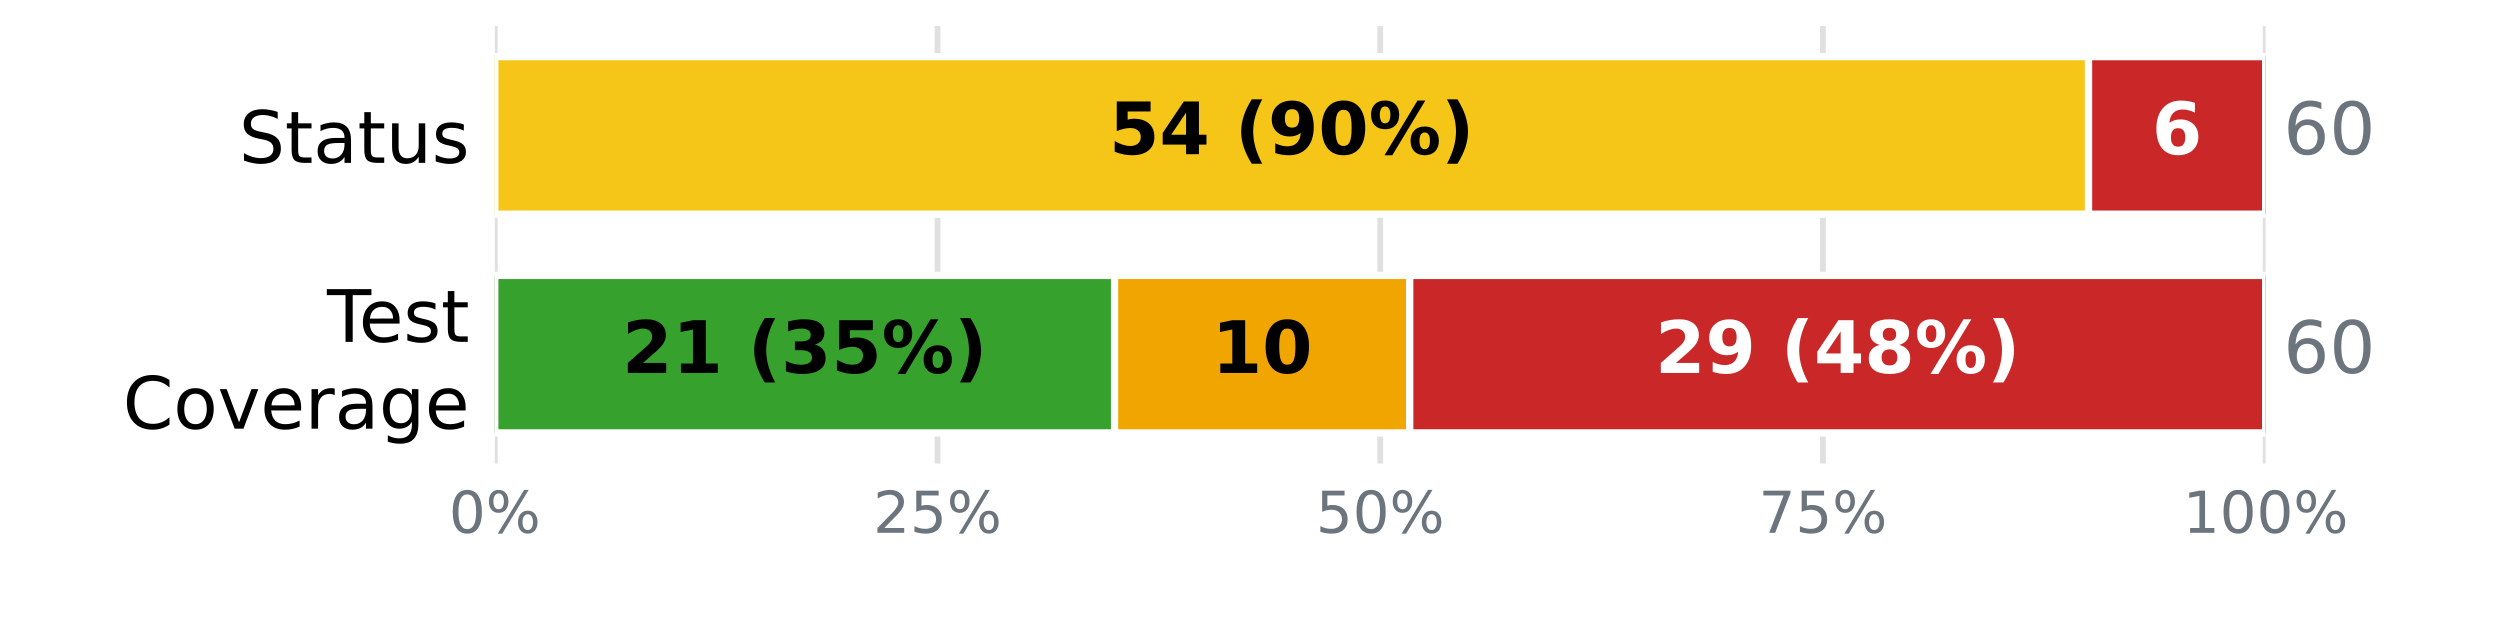
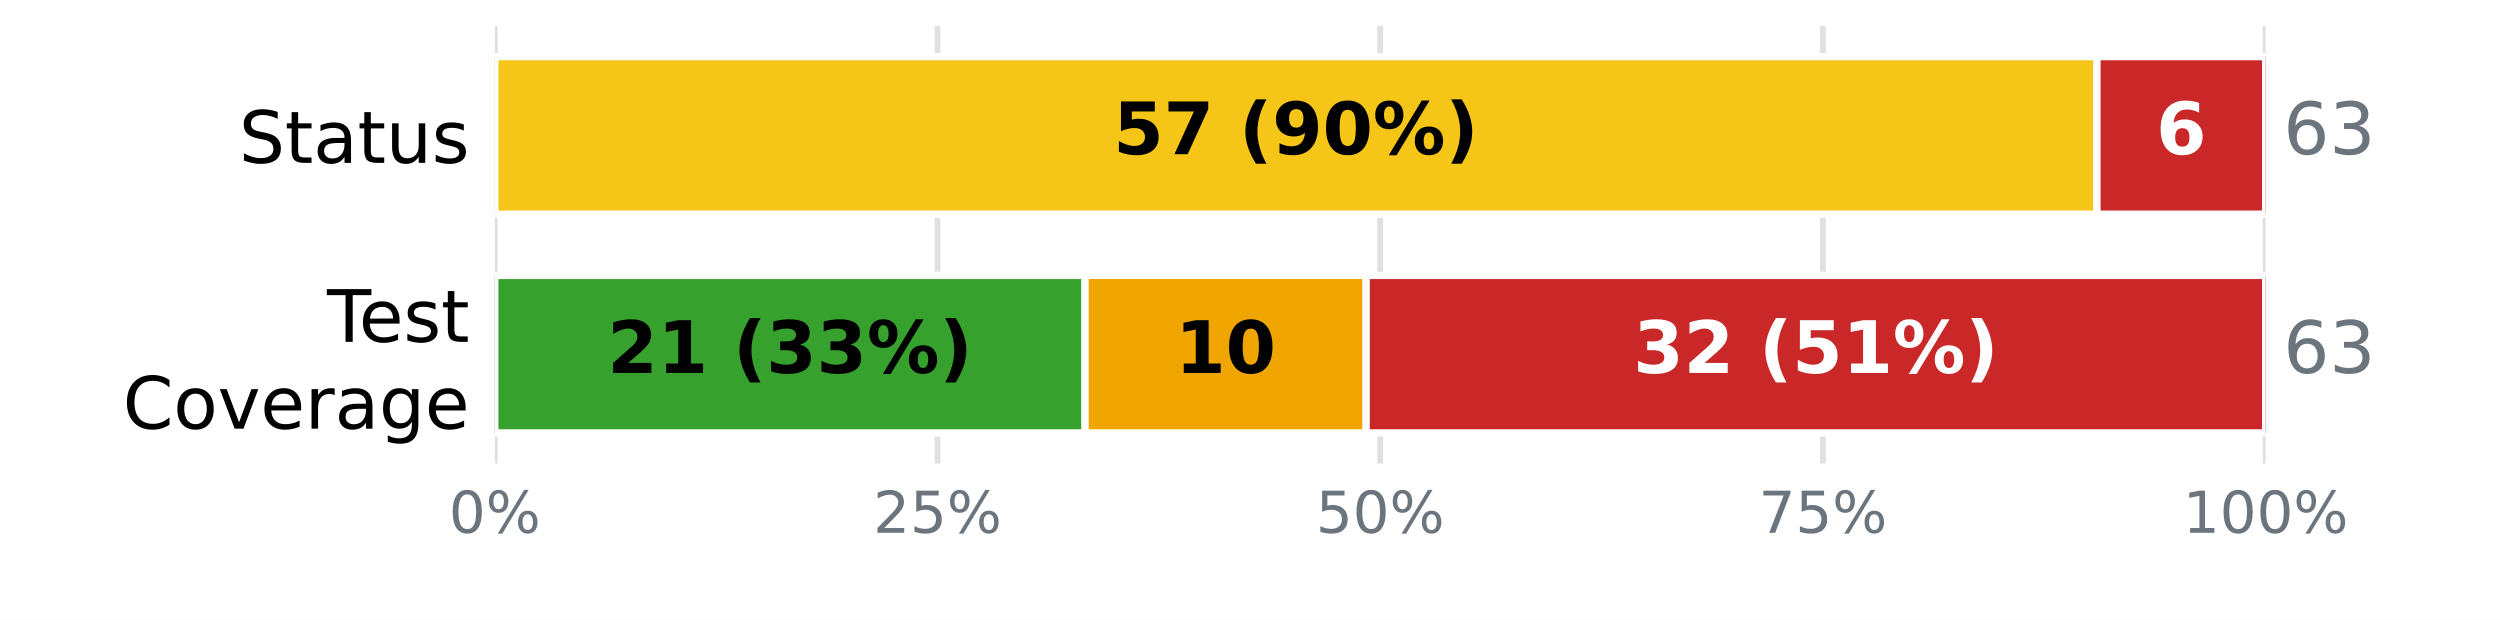
<svg xmlns="http://www.w3.org/2000/svg" xmlns:xlink="http://www.w3.org/1999/xlink" width="345.6pt" height="85.68pt" viewBox="0 0 345.6 85.68" version="1.1">
  <defs>
    <style type="text/css">*{stroke-linejoin: round; stroke-linecap: butt}</style>
  </defs>
  <g id="figure_1">
    <g id="patch_1">
      <path d="M 0 85.68  L 345.6 85.68  L 345.6 0  L 0 0  z " style="fill: #ffffff" />
    </g>
    <g id="axes_1">
      <g id="patch_2">
        <path d="M 68.4 64.08  L 313.2 64.08  L 313.2 3.6  L 68.4 3.6  z " style="fill: #ffffff" />
      </g>
      <g id="matplotlib.axis_1">
        <g id="xtick_1">
          <g id="line2d_1">
-             <path d="M 68.4 64.08  L 68.4 3.6  " clip-path="url(#p2847bdb16d)" style="fill: none; stroke: #e0e0e0; stroke-width: 0.8; stroke-linecap: square" />
+             <path d="M 68.4 64.08  L 68.4 3.6  " clip-path="url(#pe4f9ef9138)" style="fill: none; stroke: #e0e0e0; stroke-width: 0.8; stroke-linecap: square" />
          </g>
          <g id="line2d_2" />
          <g id="text_1">
            <g style="fill: #6c757d" transform="translate(62.05438 73.65812) scale(0.08 -0.08)">
              <defs>
                <path id="DejaVuSans-13" d="M 2034 4250  Q 1547 4250 1301 3770  Q 1056 3291 1056 2328  Q 1056 1369 1301 889  Q 1547 409 2034 409  Q 2525 409 2770 889  Q 3016 1369 3016 2328  Q 3016 3291 2770 3770  Q 2525 4250 2034 4250  z M 2034 4750  Q 2819 4750 3233 4129  Q 3647 3509 3647 2328  Q 3647 1150 3233 529  Q 2819 -91 2034 -91  Q 1250 -91 836 529  Q 422 1150 422 2328  Q 422 3509 836 4129  Q 1250 4750 2034 4750  z " transform="scale(0.015625)" />
                <path id="DejaVuSans-8" d="M 4653 2053  Q 4381 2053 4226 1822  Q 4072 1591 4072 1178  Q 4072 772 4226 539  Q 4381 306 4653 306  Q 4919 306 5073 539  Q 5228 772 5228 1178  Q 5228 1588 5073 1820  Q 4919 2053 4653 2053  z M 4653 2450  Q 5147 2450 5437 2106  Q 5728 1763 5728 1178  Q 5728 594 5436 251  Q 5144 -91 4653 -91  Q 4153 -91 3862 251  Q 3572 594 3572 1178  Q 3572 1766 3864 2108  Q 4156 2450 4653 2450  z M 1428 4353  Q 1159 4353 1004 4120  Q 850 3888 850 3481  Q 850 3069 1003 2837  Q 1156 2606 1428 2606  Q 1700 2606 1854 2837  Q 2009 3069 2009 3481  Q 2009 3884 1853 4118  Q 1697 4353 1428 4353  z M 4250 4750  L 4750 4750  L 1831 -91  L 1331 -91  L 4250 4750  z M 1428 4750  Q 1922 4750 2215 4408  Q 2509 4066 2509 3481  Q 2509 2891 2217 2550  Q 1925 2209 1428 2209  Q 931 2209 642 2551  Q 353 2894 353 3481  Q 353 4063 643 4406  Q 934 4750 1428 4750  z " transform="scale(0.015625)" />
              </defs>
              <use xlink:href="#DejaVuSans-13" />
              <use xlink:href="#DejaVuSans-8" transform="translate(63.625 0)" />
            </g>
          </g>
        </g>
        <g id="xtick_2">
          <g id="line2d_3">
-             <path d="M 129.6 64.08  L 129.6 3.6  " clip-path="url(#p2847bdb16d)" style="fill: none; stroke: #e0e0e0; stroke-width: 0.8; stroke-linecap: square" />
+             <path d="M 129.6 64.08  L 129.6 3.6  " clip-path="url(#pe4f9ef9138)" style="fill: none; stroke: #e0e0e0; stroke-width: 0.8; stroke-linecap: square" />
          </g>
          <g id="line2d_4" />
          <g id="text_2">
            <g style="fill: #6c757d" transform="translate(120.7094 73.65812) scale(0.08 -0.08)">
              <defs>
                <path id="DejaVuSans-15" d="M 1228 531  L 3431 531  L 3431 0  L 469 0  L 469 531  Q 828 903 1448 1529  Q 2069 2156 2228 2338  Q 2531 2678 2651 2914  Q 2772 3150 2772 3378  Q 2772 3750 2511 3984  Q 2250 4219 1831 4219  Q 1534 4219 1204 4116  Q 875 4013 500 3803  L 500 4441  Q 881 4594 1212 4672  Q 1544 4750 1819 4750  Q 2544 4750 2975 4387  Q 3406 4025 3406 3419  Q 3406 3131 3298 2873  Q 3191 2616 2906 2266  Q 2828 2175 2409 1742  Q 1991 1309 1228 531  z " transform="scale(0.015625)" />
                <path id="DejaVuSans-18" d="M 691 4666  L 3169 4666  L 3169 4134  L 1269 4134  L 1269 2991  Q 1406 3038 1543 3061  Q 1681 3084 1819 3084  Q 2600 3084 3056 2656  Q 3513 2228 3513 1497  Q 3513 744 3044 326  Q 2575 -91 1722 -91  Q 1428 -91 1123 -41  Q 819 9 494 109  L 494 744  Q 775 591 1075 516  Q 1375 441 1709 441  Q 2250 441 2565 725  Q 2881 1009 2881 1497  Q 2881 1984 2565 2268  Q 2250 2553 1709 2553  Q 1456 2553 1204 2497  Q 953 2441 691 2322  L 691 4666  z " transform="scale(0.015625)" />
              </defs>
              <use xlink:href="#DejaVuSans-15" />
              <use xlink:href="#DejaVuSans-18" transform="translate(63.625 0)" />
              <use xlink:href="#DejaVuSans-8" transform="translate(127.25 0)" />
            </g>
          </g>
        </g>
        <g id="xtick_3">
          <g id="line2d_5">
-             <path d="M 190.8 64.08  L 190.8 3.6  " clip-path="url(#p2847bdb16d)" style="fill: none; stroke: #e0e0e0; stroke-width: 0.8; stroke-linecap: square" />
+             <path d="M 190.8 64.08  L 190.8 3.6  " clip-path="url(#pe4f9ef9138)" style="fill: none; stroke: #e0e0e0; stroke-width: 0.8; stroke-linecap: square" />
          </g>
          <g id="line2d_6" />
          <g id="text_3">
            <g style="fill: #6c757d" transform="translate(181.9094 73.65812) scale(0.08 -0.08)">
              <use xlink:href="#DejaVuSans-18" />
              <use xlink:href="#DejaVuSans-13" transform="translate(63.625 0)" />
              <use xlink:href="#DejaVuSans-8" transform="translate(127.25 0)" />
            </g>
          </g>
        </g>
        <g id="xtick_4">
          <g id="line2d_7">
-             <path d="M 252 64.08  L 252 3.6  " clip-path="url(#p2847bdb16d)" style="fill: none; stroke: #e0e0e0; stroke-width: 0.8; stroke-linecap: square" />
+             <path d="M 252 64.08  L 252 3.6  " clip-path="url(#pe4f9ef9138)" style="fill: none; stroke: #e0e0e0; stroke-width: 0.8; stroke-linecap: square" />
          </g>
          <g id="line2d_8" />
          <g id="text_4">
            <g style="fill: #6c757d" transform="translate(243.1094 73.65812) scale(0.08 -0.08)">
              <defs>
                <path id="DejaVuSans-1a" d="M 525 4666  L 3525 4666  L 3525 4397  L 1831 0  L 1172 0  L 2766 4134  L 525 4134  L 525 4666  z " transform="scale(0.015625)" />
              </defs>
              <use xlink:href="#DejaVuSans-1a" />
              <use xlink:href="#DejaVuSans-18" transform="translate(63.625 0)" />
              <use xlink:href="#DejaVuSans-8" transform="translate(127.25 0)" />
            </g>
          </g>
        </g>
        <g id="xtick_5">
          <g id="line2d_9">
-             <path d="M 313.2 64.08  L 313.2 3.6  " clip-path="url(#p2847bdb16d)" style="fill: none; stroke: #e0e0e0; stroke-width: 0.8; stroke-linecap: square" />
+             <path d="M 313.2 64.08  L 313.2 3.6  " clip-path="url(#pe4f9ef9138)" style="fill: none; stroke: #e0e0e0; stroke-width: 0.8; stroke-linecap: square" />
          </g>
          <g id="line2d_10" />
          <g id="text_5">
            <g style="fill: #6c757d" transform="translate(301.7644 73.65812) scale(0.08 -0.08)">
              <defs>
                <path id="DejaVuSans-14" d="M 794 531  L 1825 531  L 1825 4091  L 703 3866  L 703 4441  L 1819 4666  L 2450 4666  L 2450 531  L 3481 531  L 3481 0  L 794 0  L 794 531  z " transform="scale(0.015625)" />
              </defs>
              <use xlink:href="#DejaVuSans-14" />
              <use xlink:href="#DejaVuSans-13" transform="translate(63.625 0)" />
              <use xlink:href="#DejaVuSans-13" transform="translate(127.25 0)" />
              <use xlink:href="#DejaVuSans-8" transform="translate(190.875 0)" />
            </g>
          </g>
        </g>
      </g>
      <g id="matplotlib.axis_2">
        <g id="ytick_1">
          <g id="line2d_11" />
          <g id="text_6">
            <g transform="translate(33.03594 22.51883) scale(0.1 -0.1)">
              <defs>
                <path id="DejaVuSans-36" d="M 3425 4513  L 3425 3897  Q 3066 4069 2747 4153  Q 2428 4238 2131 4238  Q 1616 4238 1336 4038  Q 1056 3838 1056 3469  Q 1056 3159 1242 3001  Q 1428 2844 1947 2747  L 2328 2669  Q 3034 2534 3370 2195  Q 3706 1856 3706 1288  Q 3706 609 3251 259  Q 2797 -91 1919 -91  Q 1588 -91 1214 -16  Q 841 59 441 206  L 441 856  Q 825 641 1194 531  Q 1563 422 1919 422  Q 2459 422 2753 634  Q 3047 847 3047 1241  Q 3047 1584 2836 1778  Q 2625 1972 2144 2069  L 1759 2144  Q 1053 2284 737 2584  Q 422 2884 422 3419  Q 422 4038 858 4394  Q 1294 4750 2059 4750  Q 2388 4750 2728 4690  Q 3069 4631 3425 4513  z " transform="scale(0.015625)" />
                <path id="DejaVuSans-57" d="M 1172 4494  L 1172 3500  L 2356 3500  L 2356 3053  L 1172 3053  L 1172 1153  Q 1172 725 1289 603  Q 1406 481 1766 481  L 2356 481  L 2356 0  L 1766 0  Q 1100 0 847 248  Q 594 497 594 1153  L 594 3053  L 172 3053  L 172 3500  L 594 3500  L 594 4494  L 1172 4494  z " transform="scale(0.015625)" />
                <path id="DejaVuSans-44" d="M 2194 1759  Q 1497 1759 1228 1600  Q 959 1441 959 1056  Q 959 750 1161 570  Q 1363 391 1709 391  Q 2188 391 2477 730  Q 2766 1069 2766 1631  L 2766 1759  L 2194 1759  z M 3341 1997  L 3341 0  L 2766 0  L 2766 531  Q 2569 213 2275 61  Q 1981 -91 1556 -91  Q 1019 -91 701 211  Q 384 513 384 1019  Q 384 1609 779 1909  Q 1175 2209 1959 2209  L 2766 2209  L 2766 2266  Q 2766 2663 2505 2880  Q 2244 3097 1772 3097  Q 1472 3097 1187 3025  Q 903 2953 641 2809  L 641 3341  Q 956 3463 1253 3523  Q 1550 3584 1831 3584  Q 2591 3584 2966 3190  Q 3341 2797 3341 1997  z " transform="scale(0.015625)" />
                <path id="DejaVuSans-58" d="M 544 1381  L 544 3500  L 1119 3500  L 1119 1403  Q 1119 906 1312 657  Q 1506 409 1894 409  Q 2359 409 2629 706  Q 2900 1003 2900 1516  L 2900 3500  L 3475 3500  L 3475 0  L 2900 0  L 2900 538  Q 2691 219 2414 64  Q 2138 -91 1772 -91  Q 1169 -91 856 284  Q 544 659 544 1381  z M 1991 3584  L 1991 3584  z " transform="scale(0.015625)" />
                <path id="DejaVuSans-56" d="M 2834 3397  L 2834 2853  Q 2591 2978 2328 3040  Q 2066 3103 1784 3103  Q 1356 3103 1142 2972  Q 928 2841 928 2578  Q 928 2378 1081 2264  Q 1234 2150 1697 2047  L 1894 2003  Q 2506 1872 2764 1633  Q 3022 1394 3022 966  Q 3022 478 2636 193  Q 2250 -91 1575 -91  Q 1294 -91 989 -36  Q 684 19 347 128  L 347 722  Q 666 556 975 473  Q 1284 391 1588 391  Q 1994 391 2212 530  Q 2431 669 2431 922  Q 2431 1156 2273 1281  Q 2116 1406 1581 1522  L 1381 1569  Q 847 1681 609 1914  Q 372 2147 372 2553  Q 372 3047 722 3315  Q 1072 3584 1716 3584  Q 2034 3584 2315 3537  Q 2597 3491 2834 3397  z " transform="scale(0.015625)" />
              </defs>
              <use xlink:href="#DejaVuSans-36" />
              <use xlink:href="#DejaVuSans-57" transform="translate(63.48438 0)" />
              <use xlink:href="#DejaVuSans-44" transform="translate(102.6875 0)" />
              <use xlink:href="#DejaVuSans-57" transform="translate(163.9688 0)" />
              <use xlink:href="#DejaVuSans-58" transform="translate(203.1719 0)" />
              <use xlink:href="#DejaVuSans-56" transform="translate(266.5469 0)" />
            </g>
          </g>
        </g>
        <g id="ytick_2">
          <g id="line2d_12" />
          <g id="text_7">
            <g transform="translate(45.20781 47.25834) scale(0.1 -0.1)">
              <defs>
                <path id="DejaVuSans-37" d="M -19 4666  L 3928 4666  L 3928 4134  L 2272 4134  L 2272 0  L 1638 0  L 1638 4134  L -19 4134  L -19 4666  z " transform="scale(0.015625)" />
                <path id="DejaVuSans-48" d="M 3597 1894  L 3597 1613  L 953 1613  Q 991 1019 1311 708  Q 1631 397 2203 397  Q 2534 397 2845 478  Q 3156 559 3463 722  L 3463 178  Q 3153 47 2828 -22  Q 2503 -91 2169 -91  Q 1331 -91 842 396  Q 353 884 353 1716  Q 353 2575 817 3079  Q 1281 3584 2069 3584  Q 2775 3584 3186 3129  Q 3597 2675 3597 1894  z M 3022 2063  Q 3016 2534 2758 2815  Q 2500 3097 2075 3097  Q 1594 3097 1305 2825  Q 1016 2553 972 2059  L 3022 2063  z " transform="scale(0.015625)" />
              </defs>
              <use xlink:href="#DejaVuSans-37" />
              <use xlink:href="#DejaVuSans-48" transform="translate(44.09375 0)" />
              <use xlink:href="#DejaVuSans-56" transform="translate(105.625 0)" />
              <use xlink:href="#DejaVuSans-57" transform="translate(157.7188 0)" />
            </g>
            <g transform="translate(16.98594 59.26029) scale(0.1 -0.1)">
              <defs>
                <path id="DejaVuSans-26" d="M 4122 4306  L 4122 3641  Q 3803 3938 3442 4084  Q 3081 4231 2675 4231  Q 1875 4231 1450 3742  Q 1025 3253 1025 2328  Q 1025 1406 1450 917  Q 1875 428 2675 428  Q 3081 428 3442 575  Q 3803 722 4122 1019  L 4122 359  Q 3791 134 3420 21  Q 3050 -91 2638 -91  Q 1578 -91 968 557  Q 359 1206 359 2328  Q 359 3453 968 4101  Q 1578 4750 2638 4750  Q 3056 4750 3426 4639  Q 3797 4528 4122 4306  z " transform="scale(0.015625)" />
                <path id="DejaVuSans-52" d="M 1959 3097  Q 1497 3097 1228 2736  Q 959 2375 959 1747  Q 959 1119 1226 758  Q 1494 397 1959 397  Q 2419 397 2687 759  Q 2956 1122 2956 1747  Q 2956 2369 2687 2733  Q 2419 3097 1959 3097  z M 1959 3584  Q 2709 3584 3137 3096  Q 3566 2609 3566 1747  Q 3566 888 3137 398  Q 2709 -91 1959 -91  Q 1206 -91 779 398  Q 353 888 353 1747  Q 353 2609 779 3096  Q 1206 3584 1959 3584  z " transform="scale(0.015625)" />
                <path id="DejaVuSans-59" d="M 191 3500  L 800 3500  L 1894 563  L 2988 3500  L 3597 3500  L 2284 0  L 1503 0  L 191 3500  z " transform="scale(0.015625)" />
                <path id="DejaVuSans-55" d="M 2631 2963  Q 2534 3019 2420 3045  Q 2306 3072 2169 3072  Q 1681 3072 1420 2755  Q 1159 2438 1159 1844  L 1159 0  L 581 0  L 581 3500  L 1159 3500  L 1159 2956  Q 1341 3275 1631 3429  Q 1922 3584 2338 3584  Q 2397 3584 2469 3576  Q 2541 3569 2628 3553  L 2631 2963  z " transform="scale(0.015625)" />
                <path id="DejaVuSans-4a" d="M 2906 1791  Q 2906 2416 2648 2759  Q 2391 3103 1925 3103  Q 1463 3103 1205 2759  Q 947 2416 947 1791  Q 947 1169 1205 825  Q 1463 481 1925 481  Q 2391 481 2648 825  Q 2906 1169 2906 1791  z M 3481 434  Q 3481 -459 3084 -895  Q 2688 -1331 1869 -1331  Q 1566 -1331 1297 -1286  Q 1028 -1241 775 -1147  L 775 -588  Q 1028 -725 1275 -790  Q 1522 -856 1778 -856  Q 2344 -856 2625 -561  Q 2906 -266 2906 331  L 2906 616  Q 2728 306 2450 153  Q 2172 0 1784 0  Q 1141 0 747 490  Q 353 981 353 1791  Q 353 2603 747 3093  Q 1141 3584 1784 3584  Q 2172 3584 2450 3431  Q 2728 3278 2906 2969  L 2906 3500  L 3481 3500  L 3481 434  z " transform="scale(0.015625)" />
              </defs>
              <use xlink:href="#DejaVuSans-26" />
              <use xlink:href="#DejaVuSans-52" transform="translate(69.82812 0)" />
              <use xlink:href="#DejaVuSans-59" transform="translate(131.0156 0)" />
              <use xlink:href="#DejaVuSans-48" transform="translate(190.2031 0)" />
              <use xlink:href="#DejaVuSans-55" transform="translate(251.7344 0)" />
              <use xlink:href="#DejaVuSans-44" transform="translate(292.8438 0)" />
              <use xlink:href="#DejaVuSans-4a" transform="translate(354.125 0)" />
              <use xlink:href="#DejaVuSans-48" transform="translate(417.6094 0)" />
            </g>
          </g>
        </g>
      </g>
      <g id="patch_3">
-         <path d="M 68.4 7.834  L 68.4 7.834  L 68.4 29.606  L 68.4 29.606  z " clip-path="url(#p2847bdb16d)" style="fill: #37a12d; stroke: #ffffff; stroke-linejoin: miter" />
+         <path d="M 68.4 7.834  L 68.4 7.834  L 68.4 29.606  L 68.4 29.606  z " clip-path="url(#pe4f9ef9138)" style="fill: #37a12d; stroke: #ffffff; stroke-linejoin: miter" />
      </g>
      <g id="patch_4">
-         <path d="M 68.4 7.834  L 288.72 7.834  L 288.72 29.606  L 68.4 29.606  z " clip-path="url(#p2847bdb16d)" style="fill: #f5c518; stroke: #ffffff; stroke-linejoin: miter" />
+         <path d="M 68.4 7.834  L 289.886 7.834  L 289.886 29.606  L 68.4 29.606  z " clip-path="url(#pe4f9ef9138)" style="fill: #f5c518; stroke: #ffffff; stroke-linejoin: miter" />
      </g>
      <g id="patch_5">
-         <path d="M 288.72 7.834  L 313.2 7.834  L 313.2 29.606  L 288.72 29.606  z " clip-path="url(#p2847bdb16d)" style="fill: #ca2828; stroke: #ffffff; stroke-linejoin: miter" />
+         <path d="M 289.886 7.834  L 313.2 7.834  L 313.2 29.606  L 289.886 29.606  z " clip-path="url(#pe4f9ef9138)" style="fill: #ca2828; stroke: #ffffff; stroke-linejoin: miter" />
      </g>
      <g id="patch_6">
-         <path d="M 68.4 38.074  L 154.08 38.074  L 154.08 59.846  L 68.4 59.846  z " clip-path="url(#p2847bdb16d)" style="fill: #37a12d; stroke: #ffffff; stroke-linejoin: miter" />
+         <path d="M 68.4 38.074  L 150 38.074  L 150 59.846  L 68.4 59.846  z " clip-path="url(#pe4f9ef9138)" style="fill: #37a12d; stroke: #ffffff; stroke-linejoin: miter" />
      </g>
      <g id="patch_7">
-         <path d="M 154.08 38.074  L 194.88 38.074  L 194.88 59.846  L 154.08 59.846  z " clip-path="url(#p2847bdb16d)" style="fill: #f0a500; stroke: #ffffff; stroke-linejoin: miter" />
+         <path d="M 150 38.074  L 188.857 38.074  L 188.857 59.846  L 150 59.846  z " clip-path="url(#pe4f9ef9138)" style="fill: #f0a500; stroke: #ffffff; stroke-linejoin: miter" />
      </g>
      <g id="patch_8">
-         <path d="M 194.88 38.074  L 313.2 38.074  L 313.2 59.846  L 194.88 59.846  z " clip-path="url(#p2847bdb16d)" style="fill: #ca2828; stroke: #ffffff; stroke-linejoin: miter" />
+         <path d="M 188.857 38.074  L 313.2 38.074  L 313.2 59.846  L 188.857 59.846  z " clip-path="url(#pe4f9ef9138)" style="fill: #ca2828; stroke: #ffffff; stroke-linejoin: miter" />
      </g>
      <g id="text_8">
-         <g transform="translate(153.3233 21.31766) scale(0.1 -0.1)">
+         <g transform="translate(153.9061 21.31766) scale(0.1 -0.1)">
          <defs>
            <path id="DejaVuSans-Bold-18" d="M 678 4666  L 3669 4666  L 3669 3781  L 1638 3781  L 1638 3059  Q 1775 3097 1914 3117  Q 2053 3138 2203 3138  Q 3056 3138 3531 2711  Q 4006 2284 4006 1522  Q 4006 766 3489 337  Q 2972 -91 2053 -91  Q 1656 -91 1267 -14  Q 878 63 494 219  L 494 1166  Q 875 947 1217 837  Q 1559 728 1863 728  Q 2300 728 2551 942  Q 2803 1156 2803 1522  Q 2803 1891 2551 2103  Q 2300 2316 1863 2316  Q 1603 2316 1309 2248  Q 1016 2181 678 2041  L 678 4666  z " transform="scale(0.015625)" />
-             <path id="DejaVuSans-Bold-17" d="M 2356 3675  L 1038 1722  L 2356 1722  L 2356 3675  z M 2156 4666  L 3494 4666  L 3494 1722  L 4159 1722  L 4159 850  L 3494 850  L 3494 0  L 2356 0  L 2356 850  L 288 850  L 288 1881  L 2156 4666  z " transform="scale(0.015625)" />
+             <path id="DejaVuSans-Bold-1a" d="M 428 4666  L 3944 4666  L 3944 3988  L 2125 0  L 953 0  L 2675 3781  L 428 3781  L 428 4666  z " transform="scale(0.015625)" />
            <path id="DejaVuSans-Bold-3" transform="scale(0.015625)" />
            <path id="DejaVuSans-Bold-b" d="M 2413 -844  L 1484 -844  Q 1006 -72 778 623  Q 550 1319 550 2003  Q 550 2688 779 3389  Q 1009 4091 1484 4856  L 2413 4856  Q 2013 4116 1813 3408  Q 1613 2700 1613 2009  Q 1613 1319 1811 609  Q 2009 -100 2413 -844  z " transform="scale(0.015625)" />
            <path id="DejaVuSans-Bold-1c" d="M 641 103  L 641 966  Q 928 831 1190 764  Q 1453 697 1709 697  Q 2247 697 2547 995  Q 2847 1294 2900 1881  Q 2688 1725 2447 1647  Q 2206 1569 1925 1569  Q 1209 1569 770 1986  Q 331 2403 331 3084  Q 331 3838 820 4291  Q 1309 4744 2131 4744  Q 3044 4744 3544 4128  Q 4044 3513 4044 2388  Q 4044 1231 3459 570  Q 2875 -91 1856 -91  Q 1528 -91 1228 -42  Q 928 6 641 103  z M 2125 2350  Q 2441 2350 2600 2554  Q 2759 2759 2759 3169  Q 2759 3575 2600 3781  Q 2441 3988 2125 3988  Q 1809 3988 1650 3781  Q 1491 3575 1491 3169  Q 1491 2759 1650 2554  Q 1809 2350 2125 2350  z " transform="scale(0.015625)" />
            <path id="DejaVuSans-Bold-13" d="M 2944 2338  Q 2944 3213 2780 3570  Q 2616 3928 2228 3928  Q 1841 3928 1675 3570  Q 1509 3213 1509 2338  Q 1509 1453 1675 1090  Q 1841 728 2228 728  Q 2613 728 2778 1090  Q 2944 1453 2944 2338  z M 4147 2328  Q 4147 1169 3647 539  Q 3147 -91 2228 -91  Q 1306 -91 806 539  Q 306 1169 306 2328  Q 306 3491 806 4120  Q 1306 4750 2228 4750  Q 3147 4750 3647 4120  Q 4147 3491 4147 2328  z " transform="scale(0.015625)" />
            <path id="DejaVuSans-Bold-8" d="M 4959 1925  Q 4738 1925 4616 1733  Q 4494 1541 4494 1184  Q 4494 825 4614 633  Q 4734 441 4959 441  Q 5184 441 5303 633  Q 5422 825 5422 1184  Q 5422 1541 5301 1733  Q 5181 1925 4959 1925  z M 4959 2450  Q 5541 2450 5875 2112  Q 6209 1775 6209 1184  Q 6209 594 5875 251  Q 5541 -91 4959 -91  Q 4378 -91 4042 251  Q 3706 594 3706 1184  Q 3706 1772 4042 2111  Q 4378 2450 4959 2450  z M 2094 -91  L 1403 -91  L 4319 4750  L 5013 4750  L 2094 -91  z M 1453 4750  Q 2034 4750 2367 4411  Q 2700 4072 2700 3481  Q 2700 2891 2367 2550  Q 2034 2209 1453 2209  Q 872 2209 539 2550  Q 206 2891 206 3481  Q 206 4072 539 4411  Q 872 4750 1453 4750  z M 1453 4225  Q 1228 4225 1106 4031  Q 984 3838 984 3481  Q 984 3122 1106 2926  Q 1228 2731 1453 2731  Q 1678 2731 1798 2926  Q 1919 3122 1919 3481  Q 1919 3838 1797 4031  Q 1675 4225 1453 4225  z " transform="scale(0.015625)" />
            <path id="DejaVuSans-Bold-c" d="M 513 -844  Q 913 -100 1113 609  Q 1313 1319 1313 2009  Q 1313 2700 1113 3408  Q 913 4116 513 4856  L 1441 4856  Q 1916 4091 2145 3389  Q 2375 2688 2375 2003  Q 2375 1319 2147 623  Q 1919 -72 1441 -844  L 513 -844  z " transform="scale(0.015625)" />
          </defs>
          <use xlink:href="#DejaVuSans-Bold-18" />
-           <use xlink:href="#DejaVuSans-Bold-17" transform="translate(69.57812 0)" />
+           <use xlink:href="#DejaVuSans-Bold-1a" transform="translate(69.57812 0)" />
          <use xlink:href="#DejaVuSans-Bold-3" transform="translate(139.1562 0)" />
          <use xlink:href="#DejaVuSans-Bold-b" transform="translate(173.9688 0)" />
          <use xlink:href="#DejaVuSans-Bold-1c" transform="translate(219.6719 0)" />
          <use xlink:href="#DejaVuSans-Bold-13" transform="translate(289.25 0)" />
          <use xlink:href="#DejaVuSans-Bold-8" transform="translate(358.8281 0)" />
          <use xlink:href="#DejaVuSans-Bold-c" transform="translate(459.0312 0)" />
        </g>
      </g>
      <g id="text_9">
-         <g style="fill: #ffffff" transform="translate(297.4811 21.31766) scale(0.1 -0.1)">
+         <g style="fill: #ffffff" transform="translate(298.064 21.31766) scale(0.1 -0.1)">
          <defs>
            <path id="DejaVuSans-Bold-19" d="M 2316 2303  Q 2000 2303 1842 2098  Q 1684 1894 1684 1484  Q 1684 1075 1842 870  Q 2000 666 2316 666  Q 2634 666 2792 870  Q 2950 1075 2950 1484  Q 2950 1894 2792 2098  Q 2634 2303 2316 2303  z M 3803 4544  L 3803 3681  Q 3506 3822 3243 3889  Q 2981 3956 2731 3956  Q 2194 3956 1894 3657  Q 1594 3359 1544 2772  Q 1750 2925 1990 3001  Q 2231 3078 2516 3078  Q 3231 3078 3670 2659  Q 4109 2241 4109 1563  Q 4109 813 3618 361  Q 3128 -91 2303 -91  Q 1394 -91 895 523  Q 397 1138 397 2266  Q 397 3422 980 4083  Q 1563 4744 2578 4744  Q 2900 4744 3203 4694  Q 3506 4644 3803 4544  z " transform="scale(0.015625)" />
          </defs>
          <use xlink:href="#DejaVuSans-Bold-19" />
        </g>
      </g>
      <g id="text_10">
        <g style="fill: #6c757d" transform="translate(315.648 21.31766) scale(0.1 -0.1)">
          <defs>
            <path id="DejaVuSans-19" d="M 2113 2584  Q 1688 2584 1439 2293  Q 1191 2003 1191 1497  Q 1191 994 1439 701  Q 1688 409 2113 409  Q 2538 409 2786 701  Q 3034 994 3034 1497  Q 3034 2003 2786 2293  Q 2538 2584 2113 2584  z M 3366 4563  L 3366 3988  Q 3128 4100 2886 4159  Q 2644 4219 2406 4219  Q 1781 4219 1451 3797  Q 1122 3375 1075 2522  Q 1259 2794 1537 2939  Q 1816 3084 2150 3084  Q 2853 3084 3261 2657  Q 3669 2231 3669 1497  Q 3669 778 3244 343  Q 2819 -91 2113 -91  Q 1303 -91 875 529  Q 447 1150 447 2328  Q 447 3434 972 4092  Q 1497 4750 2381 4750  Q 2619 4750 2861 4703  Q 3103 4656 3366 4563  z " transform="scale(0.015625)" />
+             <path id="DejaVuSans-16" d="M 2597 2516  Q 3050 2419 3304 2112  Q 3559 1806 3559 1356  Q 3559 666 3084 287  Q 2609 -91 1734 -91  Q 1441 -91 1130 -33  Q 819 25 488 141  L 488 750  Q 750 597 1062 519  Q 1375 441 1716 441  Q 2309 441 2620 675  Q 2931 909 2931 1356  Q 2931 1769 2642 2001  Q 2353 2234 1838 2234  L 1294 2234  L 1294 2753  L 1863 2753  Q 2328 2753 2575 2939  Q 2822 3125 2822 3475  Q 2822 3834 2567 4026  Q 2313 4219 1838 4219  Q 1578 4219 1281 4162  Q 984 4106 628 3988  L 628 4550  Q 988 4650 1302 4700  Q 1616 4750 1894 4750  Q 2613 4750 3031 4423  Q 3450 4097 3450 3541  Q 3450 3153 3228 2886  Q 3006 2619 2597 2516  z " transform="scale(0.015625)" />
          </defs>
          <use xlink:href="#DejaVuSans-19" />
-           <use xlink:href="#DejaVuSans-13" transform="translate(63.625 0)" />
+           <use xlink:href="#DejaVuSans-16" transform="translate(63.625 0)" />
        </g>
      </g>
      <g id="text_11">
-         <g transform="translate(86.00328 51.55766) scale(0.1 -0.1)">
+         <g transform="translate(83.96328 51.55766) scale(0.1 -0.1)">
          <defs>
            <path id="DejaVuSans-Bold-15" d="M 1844 884  L 3897 884  L 3897 0  L 506 0  L 506 884  L 2209 2388  Q 2438 2594 2547 2791  Q 2656 2988 2656 3200  Q 2656 3528 2436 3728  Q 2216 3928 1850 3928  Q 1569 3928 1234 3808  Q 900 3688 519 3450  L 519 4475  Q 925 4609 1322 4679  Q 1719 4750 2100 4750  Q 2938 4750 3402 4381  Q 3866 4013 3866 3353  Q 3866 2972 3669 2642  Q 3472 2313 2841 1759  L 1844 884  z " transform="scale(0.015625)" />
            <path id="DejaVuSans-Bold-14" d="M 750 831  L 1813 831  L 1813 3847  L 722 3622  L 722 4441  L 1806 4666  L 2950 4666  L 2950 831  L 4013 831  L 4013 0  L 750 0  L 750 831  z " transform="scale(0.015625)" />
            <path id="DejaVuSans-Bold-16" d="M 2981 2516  Q 3453 2394 3698 2092  Q 3944 1791 3944 1325  Q 3944 631 3412 270  Q 2881 -91 1863 -91  Q 1503 -91 1142 -33  Q 781 25 428 141  L 428 1069  Q 766 900 1098 814  Q 1431 728 1753 728  Q 2231 728 2486 893  Q 2741 1059 2741 1369  Q 2741 1688 2480 1852  Q 2219 2016 1709 2016  L 1228 2016  L 1228 2791  L 1734 2791  Q 2188 2791 2409 2933  Q 2631 3075 2631 3366  Q 2631 3634 2415 3781  Q 2200 3928 1806 3928  Q 1516 3928 1219 3862  Q 922 3797 628 3669  L 628 4550  Q 984 4650 1334 4700  Q 1684 4750 2022 4750  Q 2931 4750 3382 4451  Q 3834 4153 3834 3553  Q 3834 3144 3618 2883  Q 3403 2622 2981 2516  z " transform="scale(0.015625)" />
          </defs>
          <use xlink:href="#DejaVuSans-Bold-15" />
          <use xlink:href="#DejaVuSans-Bold-14" transform="translate(69.57812 0)" />
          <use xlink:href="#DejaVuSans-Bold-3" transform="translate(139.1562 0)" />
          <use xlink:href="#DejaVuSans-Bold-b" transform="translate(173.9688 0)" />
          <use xlink:href="#DejaVuSans-Bold-16" transform="translate(219.6719 0)" />
-           <use xlink:href="#DejaVuSans-Bold-18" transform="translate(289.25 0)" />
+           <use xlink:href="#DejaVuSans-Bold-16" transform="translate(289.25 0)" />
          <use xlink:href="#DejaVuSans-Bold-8" transform="translate(358.8281 0)" />
          <use xlink:href="#DejaVuSans-Bold-c" transform="translate(459.0312 0)" />
        </g>
      </g>
      <g id="text_12">
-         <g transform="translate(167.5222 51.55766) scale(0.1 -0.1)">
+         <g transform="translate(162.4708 51.55766) scale(0.1 -0.1)">
          <use xlink:href="#DejaVuSans-Bold-14" />
          <use xlink:href="#DejaVuSans-Bold-13" transform="translate(69.57812 0)" />
        </g>
      </g>
      <g id="text_13">
-         <g style="fill: #ffffff" transform="translate(228.8033 51.55766) scale(0.1 -0.1)">
-           <defs>
-             <path id="DejaVuSans-Bold-1b" d="M 2228 2088  Q 1891 2088 1709 1903  Q 1528 1719 1528 1375  Q 1528 1031 1709 848  Q 1891 666 2228 666  Q 2563 666 2741 848  Q 2919 1031 2919 1375  Q 2919 1722 2741 1905  Q 2563 2088 2228 2088  z M 1350 2484  Q 925 2613 709 2878  Q 494 3144 494 3541  Q 494 4131 934 4440  Q 1375 4750 2228 4750  Q 3075 4750 3515 4442  Q 3956 4134 3956 3541  Q 3956 3144 3739 2878  Q 3522 2613 3097 2484  Q 3572 2353 3814 2058  Q 4056 1763 4056 1313  Q 4056 619 3595 264  Q 3134 -91 2228 -91  Q 1319 -91 855 264  Q 391 619 391 1313  Q 391 1763 633 2058  Q 875 2353 1350 2484  z M 1631 3419  Q 1631 3141 1786 2991  Q 1941 2841 2228 2841  Q 2509 2841 2662 2991  Q 2816 3141 2816 3419  Q 2816 3697 2662 3845  Q 2509 3994 2228 3994  Q 1941 3994 1786 3844  Q 1631 3694 1631 3419  z " transform="scale(0.015625)" />
-           </defs>
-           <use xlink:href="#DejaVuSans-Bold-15" />
-           <use xlink:href="#DejaVuSans-Bold-1c" transform="translate(69.57812 0)" />
+         <g style="fill: #ffffff" transform="translate(225.7919 51.55766) scale(0.1 -0.1)">
+           <use xlink:href="#DejaVuSans-Bold-16" />
+           <use xlink:href="#DejaVuSans-Bold-15" transform="translate(69.57812 0)" />
          <use xlink:href="#DejaVuSans-Bold-3" transform="translate(139.1562 0)" />
          <use xlink:href="#DejaVuSans-Bold-b" transform="translate(173.9688 0)" />
-           <use xlink:href="#DejaVuSans-Bold-17" transform="translate(219.6719 0)" />
-           <use xlink:href="#DejaVuSans-Bold-1b" transform="translate(289.25 0)" />
+           <use xlink:href="#DejaVuSans-Bold-18" transform="translate(219.6719 0)" />
+           <use xlink:href="#DejaVuSans-Bold-14" transform="translate(289.25 0)" />
          <use xlink:href="#DejaVuSans-Bold-8" transform="translate(358.8281 0)" />
          <use xlink:href="#DejaVuSans-Bold-c" transform="translate(459.0312 0)" />
        </g>
      </g>
      <g id="text_14">
        <g style="fill: #6c757d" transform="translate(315.648 51.55766) scale(0.1 -0.1)">
          <use xlink:href="#DejaVuSans-19" />
-           <use xlink:href="#DejaVuSans-13" transform="translate(63.625 0)" />
+           <use xlink:href="#DejaVuSans-16" transform="translate(63.625 0)" />
        </g>
      </g>
    </g>
  </g>
  <defs>
-     <clipPath id="p2847bdb16d">
+     <clipPath id="pe4f9ef9138">
      <rect x="68.4" y="3.6" width="244.8" height="60.48" />
    </clipPath>
  </defs>
</svg>
